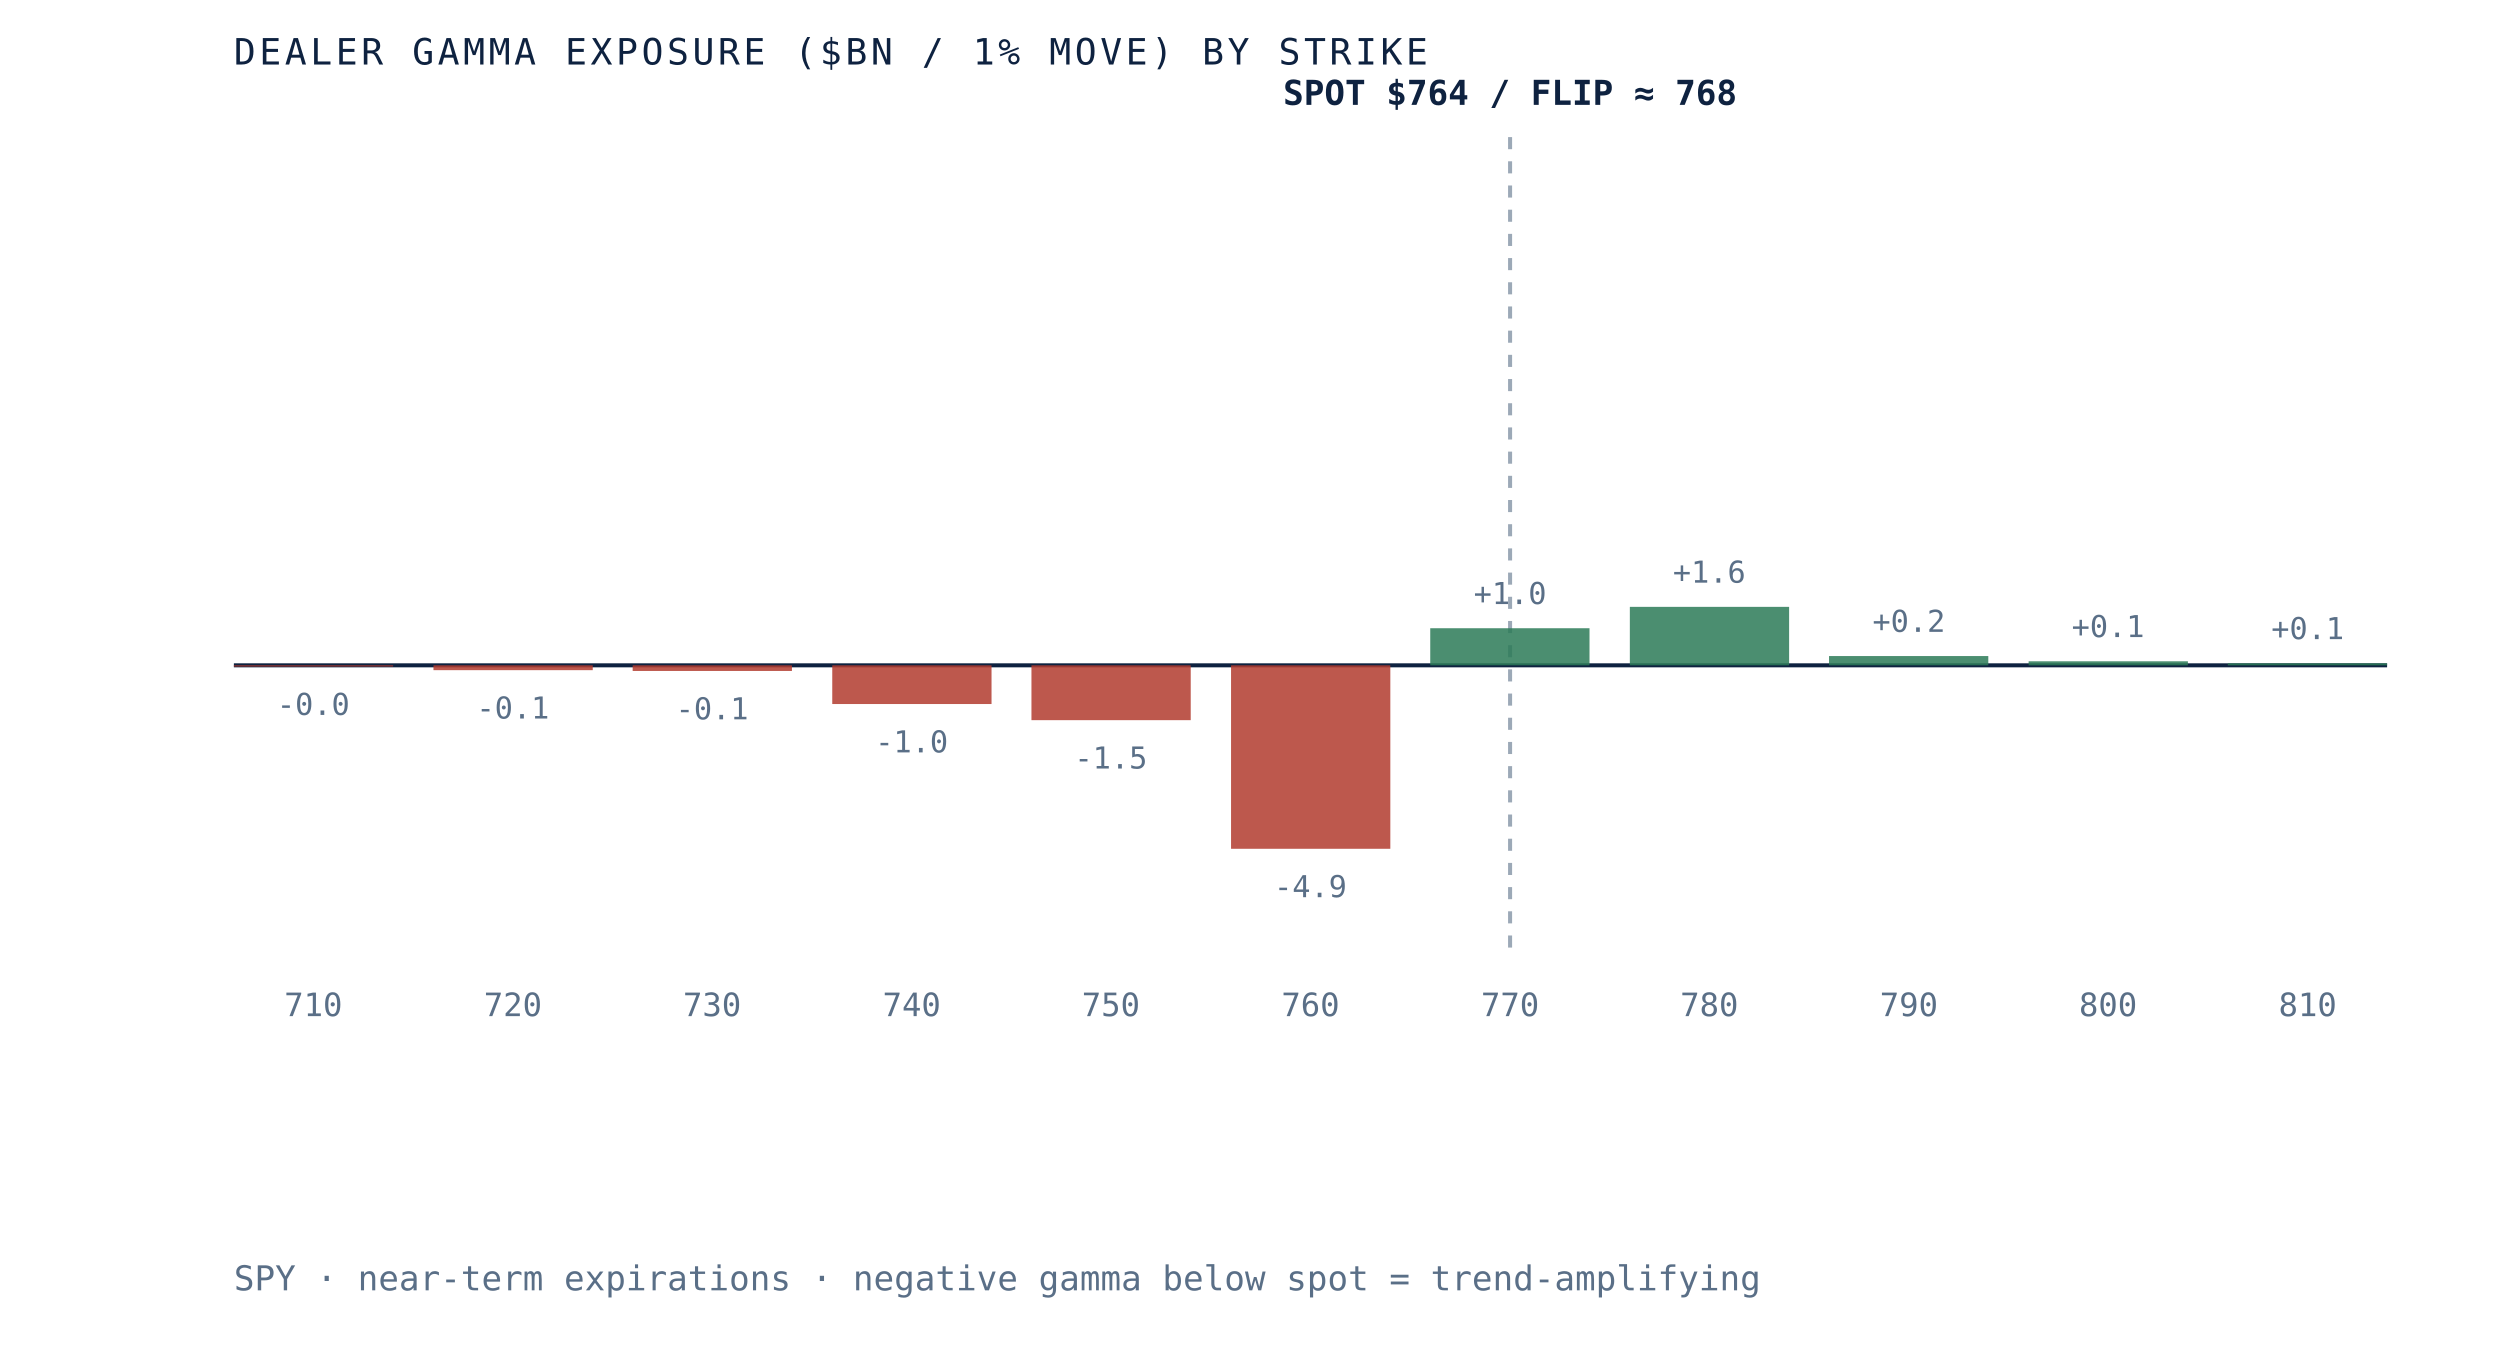
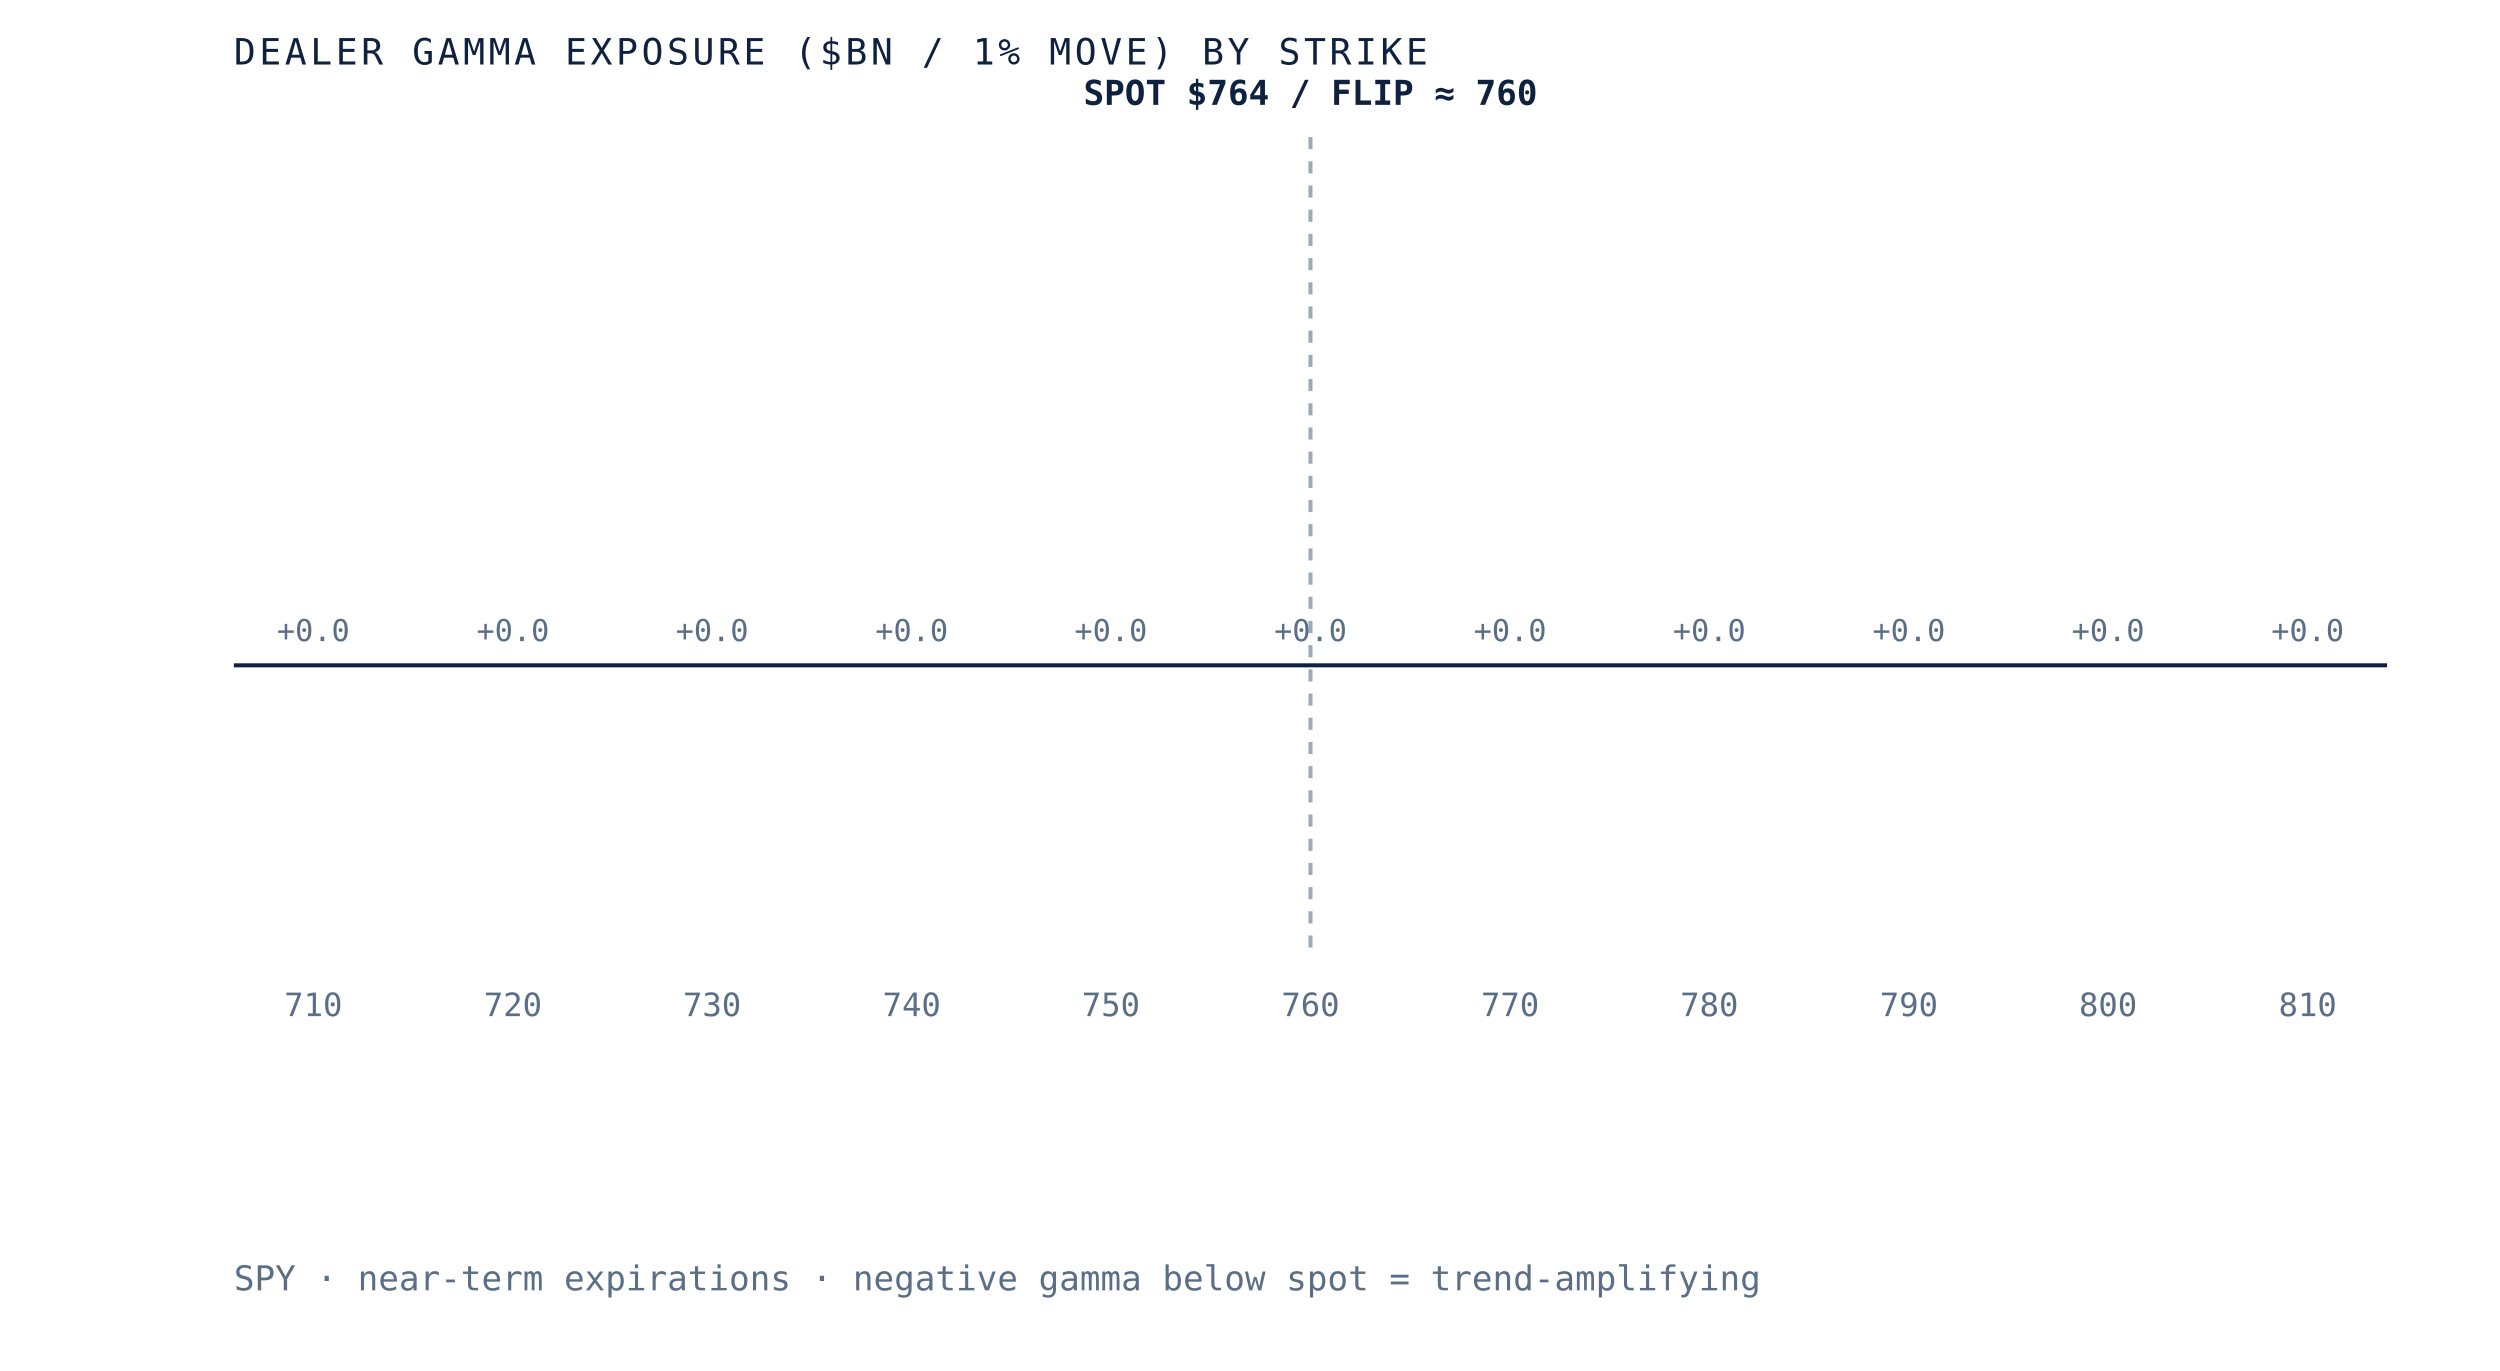
- <svg xmlns="http://www.w3.org/2000/svg" viewBox="0 0 620 340" role="img" aria-label="Dealer gamma exposure by strike for SPY, negative below spot and positive above, gamma flip near 768" preserveAspectRatio="xMidYMid meet" style="width:100%;height:auto;display:block">
+ <svg xmlns="http://www.w3.org/2000/svg" viewBox="0 0 620 340" role="img" aria-label="Dealer gamma exposure by strike for SPY, negative below spot and positive above, gamma flip near 760" preserveAspectRatio="xMidYMid meet" style="width:100%;height:auto;display:block">
  <rect x="0" y="0" width="620" height="340" fill="white" />
  <line x1="58" y1="165" x2="592" y2="165" stroke="#0e2240" stroke-width="1" />
-   <line x1="374.5" y1="34" x2="374.5" y2="235" stroke="#5a6f87" stroke-width="1" stroke-dasharray="3 3" opacity="0.6" />
-   <rect x="58.0" y="165.0" width="39.5" height="0.3" fill="#b23b2e" opacity="0.85" />
-   <text x="77.7" y="177.3" text-anchor="middle" font-family="'JetBrains Mono', monospace" font-size="7.5" fill="#5a6f87">-0.0</text>
+   <line x1="325.0" y1="34" x2="325.0" y2="235" stroke="#5a6f87" stroke-width="1" stroke-dasharray="3 3" opacity="0.6" />
+   <rect x="58.0" y="165.0" width="39.5" height="0.0" fill="#d8dfe9" opacity="0.85" />
+   <text x="77.7" y="159.0" text-anchor="middle" font-family="'JetBrains Mono', monospace" font-size="7.5" fill="#5a6f87">+0.0</text>
  <text x="77.7" y="252" text-anchor="middle" font-family="'JetBrains Mono', monospace" font-size="8" fill="#5a6f87">710</text>
-   <rect x="107.5" y="165.0" width="39.5" height="1.2" fill="#b23b2e" opacity="0.85" />
-   <text x="127.2" y="178.2" text-anchor="middle" font-family="'JetBrains Mono', monospace" font-size="7.5" fill="#5a6f87">-0.1</text>
+   <rect x="107.5" y="165.0" width="39.5" height="0.0" fill="#d8dfe9" opacity="0.85" />
+   <text x="127.2" y="159.0" text-anchor="middle" font-family="'JetBrains Mono', monospace" font-size="7.5" fill="#5a6f87">+0.0</text>
  <text x="127.2" y="252" text-anchor="middle" font-family="'JetBrains Mono', monospace" font-size="8" fill="#5a6f87">720</text>
-   <rect x="156.9" y="165.0" width="39.5" height="1.4" fill="#b23b2e" opacity="0.85" />
-   <text x="176.6" y="178.4" text-anchor="middle" font-family="'JetBrains Mono', monospace" font-size="7.5" fill="#5a6f87">-0.1</text>
+   <rect x="156.9" y="165.0" width="39.5" height="0.0" fill="#d8dfe9" opacity="0.85" />
+   <text x="176.6" y="159.0" text-anchor="middle" font-family="'JetBrains Mono', monospace" font-size="7.5" fill="#5a6f87">+0.0</text>
  <text x="176.6" y="252" text-anchor="middle" font-family="'JetBrains Mono', monospace" font-size="8" fill="#5a6f87">730</text>
-   <rect x="206.4" y="165.0" width="39.5" height="9.6" fill="#b23b2e" opacity="0.85" />
-   <text x="226.1" y="186.6" text-anchor="middle" font-family="'JetBrains Mono', monospace" font-size="7.5" fill="#5a6f87">-1.0</text>
+   <rect x="206.4" y="165.0" width="39.5" height="0.0" fill="#d8dfe9" opacity="0.85" />
+   <text x="226.1" y="159.0" text-anchor="middle" font-family="'JetBrains Mono', monospace" font-size="7.5" fill="#5a6f87">+0.0</text>
  <text x="226.1" y="252" text-anchor="middle" font-family="'JetBrains Mono', monospace" font-size="8" fill="#5a6f87">740</text>
-   <rect x="255.8" y="165.0" width="39.5" height="13.6" fill="#b23b2e" opacity="0.85" />
-   <text x="275.5" y="190.6" text-anchor="middle" font-family="'JetBrains Mono', monospace" font-size="7.5" fill="#5a6f87">-1.5</text>
+   <rect x="255.8" y="165.0" width="39.5" height="0.0" fill="#d8dfe9" opacity="0.85" />
+   <text x="275.5" y="159.0" text-anchor="middle" font-family="'JetBrains Mono', monospace" font-size="7.5" fill="#5a6f87">+0.0</text>
  <text x="275.5" y="252" text-anchor="middle" font-family="'JetBrains Mono', monospace" font-size="8" fill="#5a6f87">750</text>
-   <rect x="305.3" y="165.0" width="39.5" height="45.5" fill="#b23b2e" opacity="0.85" />
-   <text x="325.0" y="222.5" text-anchor="middle" font-family="'JetBrains Mono', monospace" font-size="7.5" fill="#5a6f87">-4.9</text>
+   <rect x="305.3" y="165.0" width="39.5" height="0.0" fill="#d8dfe9" opacity="0.85" />
+   <text x="325.0" y="159.0" text-anchor="middle" font-family="'JetBrains Mono', monospace" font-size="7.5" fill="#5a6f87">+0.0</text>
  <text x="325.0" y="252" text-anchor="middle" font-family="'JetBrains Mono', monospace" font-size="8" fill="#5a6f87">760</text>
-   <rect x="354.7" y="155.8" width="39.5" height="9.2" fill="#2c7a57" opacity="0.85" />
-   <text x="374.5" y="149.8" text-anchor="middle" font-family="'JetBrains Mono', monospace" font-size="7.5" fill="#5a6f87">+1.0</text>
+   <rect x="354.7" y="165.0" width="39.5" height="0.0" fill="#d8dfe9" opacity="0.85" />
+   <text x="374.5" y="159.0" text-anchor="middle" font-family="'JetBrains Mono', monospace" font-size="7.5" fill="#5a6f87">+0.0</text>
  <text x="374.5" y="252" text-anchor="middle" font-family="'JetBrains Mono', monospace" font-size="8" fill="#5a6f87">770</text>
-   <rect x="404.2" y="150.5" width="39.5" height="14.5" fill="#2c7a57" opacity="0.85" />
-   <text x="423.9" y="144.5" text-anchor="middle" font-family="'JetBrains Mono', monospace" font-size="7.5" fill="#5a6f87">+1.6</text>
+   <rect x="404.2" y="165.0" width="39.5" height="0.0" fill="#d8dfe9" opacity="0.85" />
+   <text x="423.9" y="159.0" text-anchor="middle" font-family="'JetBrains Mono', monospace" font-size="7.5" fill="#5a6f87">+0.0</text>
  <text x="423.9" y="252" text-anchor="middle" font-family="'JetBrains Mono', monospace" font-size="8" fill="#5a6f87">780</text>
-   <rect x="453.6" y="162.7" width="39.5" height="2.3" fill="#2c7a57" opacity="0.85" />
-   <text x="473.4" y="156.7" text-anchor="middle" font-family="'JetBrains Mono', monospace" font-size="7.5" fill="#5a6f87">+0.2</text>
+   <rect x="453.6" y="165.0" width="39.5" height="0.0" fill="#d8dfe9" opacity="0.85" />
+   <text x="473.4" y="159.0" text-anchor="middle" font-family="'JetBrains Mono', monospace" font-size="7.5" fill="#5a6f87">+0.0</text>
  <text x="473.4" y="252" text-anchor="middle" font-family="'JetBrains Mono', monospace" font-size="8" fill="#5a6f87">790</text>
-   <rect x="503.1" y="164.0" width="39.5" height="1.0" fill="#2c7a57" opacity="0.85" />
-   <text x="522.8" y="158.0" text-anchor="middle" font-family="'JetBrains Mono', monospace" font-size="7.5" fill="#5a6f87">+0.1</text>
+   <rect x="503.1" y="165.0" width="39.5" height="0.0" fill="#d8dfe9" opacity="0.85" />
+   <text x="522.8" y="159.0" text-anchor="middle" font-family="'JetBrains Mono', monospace" font-size="7.5" fill="#5a6f87">+0.0</text>
  <text x="522.8" y="252" text-anchor="middle" font-family="'JetBrains Mono', monospace" font-size="8" fill="#5a6f87">800</text>
-   <rect x="552.5" y="164.5" width="39.5" height="0.5" fill="#2c7a57" opacity="0.85" />
-   <text x="572.3" y="158.5" text-anchor="middle" font-family="'JetBrains Mono', monospace" font-size="7.5" fill="#5a6f87">+0.1</text>
+   <rect x="552.5" y="165.0" width="39.5" height="0.0" fill="#d8dfe9" opacity="0.85" />
+   <text x="572.3" y="159.0" text-anchor="middle" font-family="'JetBrains Mono', monospace" font-size="7.5" fill="#5a6f87">+0.0</text>
  <text x="572.3" y="252" text-anchor="middle" font-family="'JetBrains Mono', monospace" font-size="8" fill="#5a6f87">810</text>
-   <text x="374.5" y="26" text-anchor="middle" font-family="'JetBrains Mono', monospace" font-size="8.5" font-weight="bold" fill="#0e2240">SPOT $764 / FLIP ≈ 768</text>
+   <text x="325.0" y="26" text-anchor="middle" font-family="'JetBrains Mono', monospace" font-size="8.5" font-weight="bold" fill="#0e2240">SPOT $764 / FLIP ≈ 760</text>
  <text x="58" y="16" font-family="'JetBrains Mono', monospace" font-size="9" letter-spacing="0.1em" fill="#0e2240">DEALER GAMMA EXPOSURE ($BN / 1% MOVE) BY STRIKE</text>
  <text x="58" y="320" font-family="'JetBrains Mono', monospace" font-size="8.5" fill="#5a6f87">SPY · near-term expirations · negative gamma below spot = trend-amplifying</text>
</svg>
